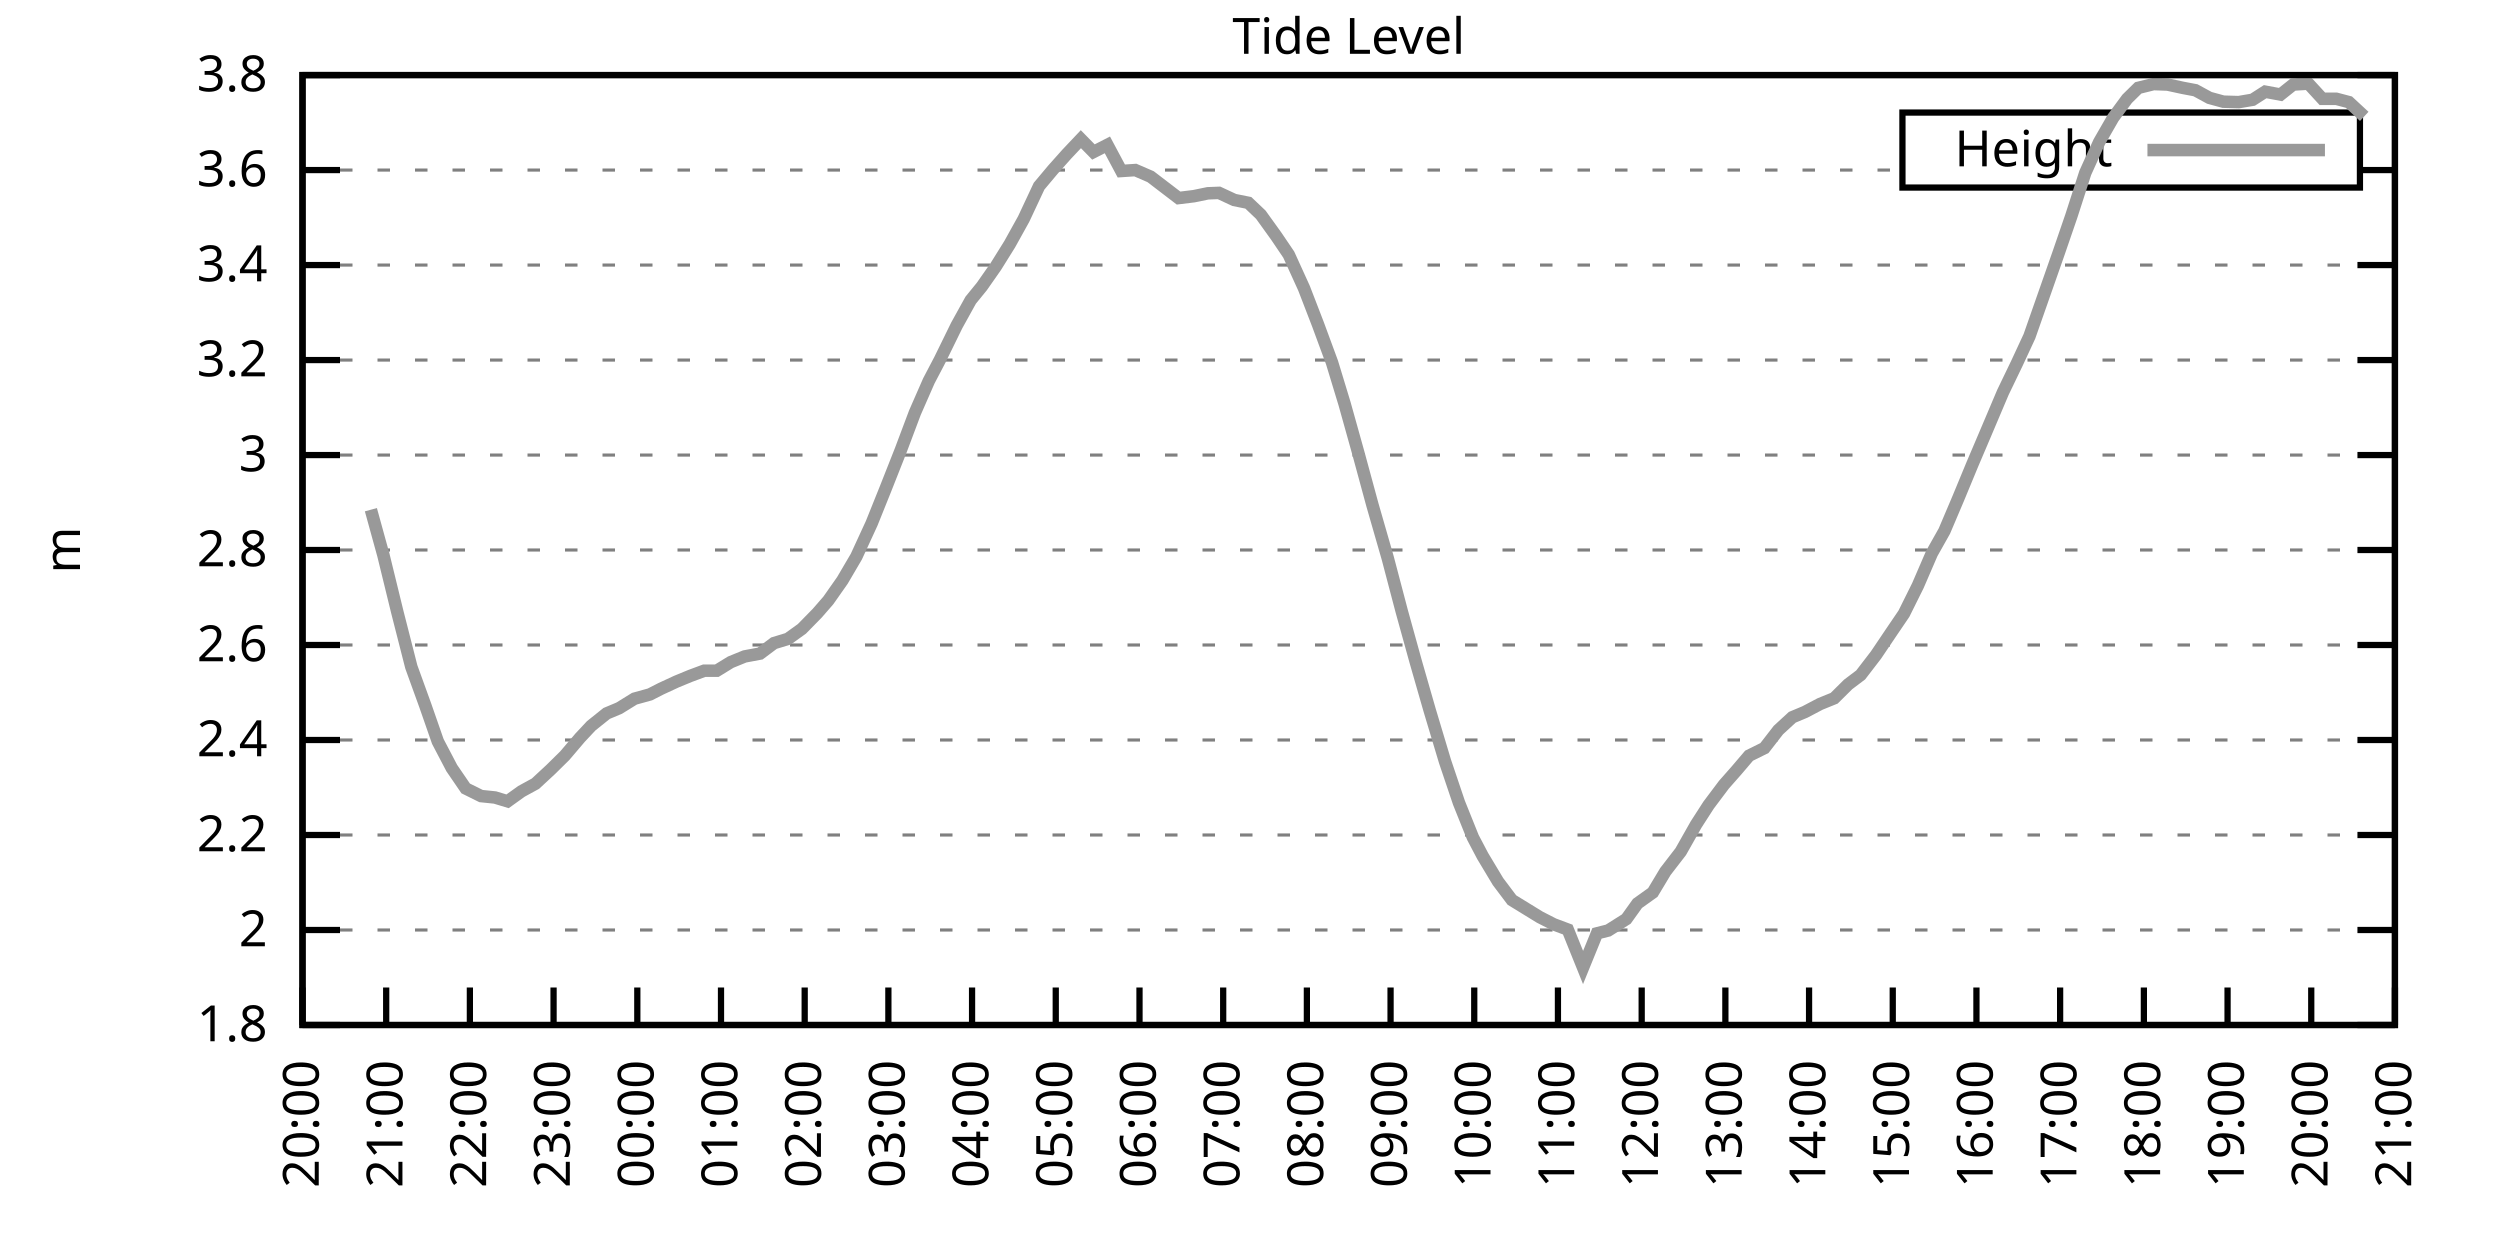
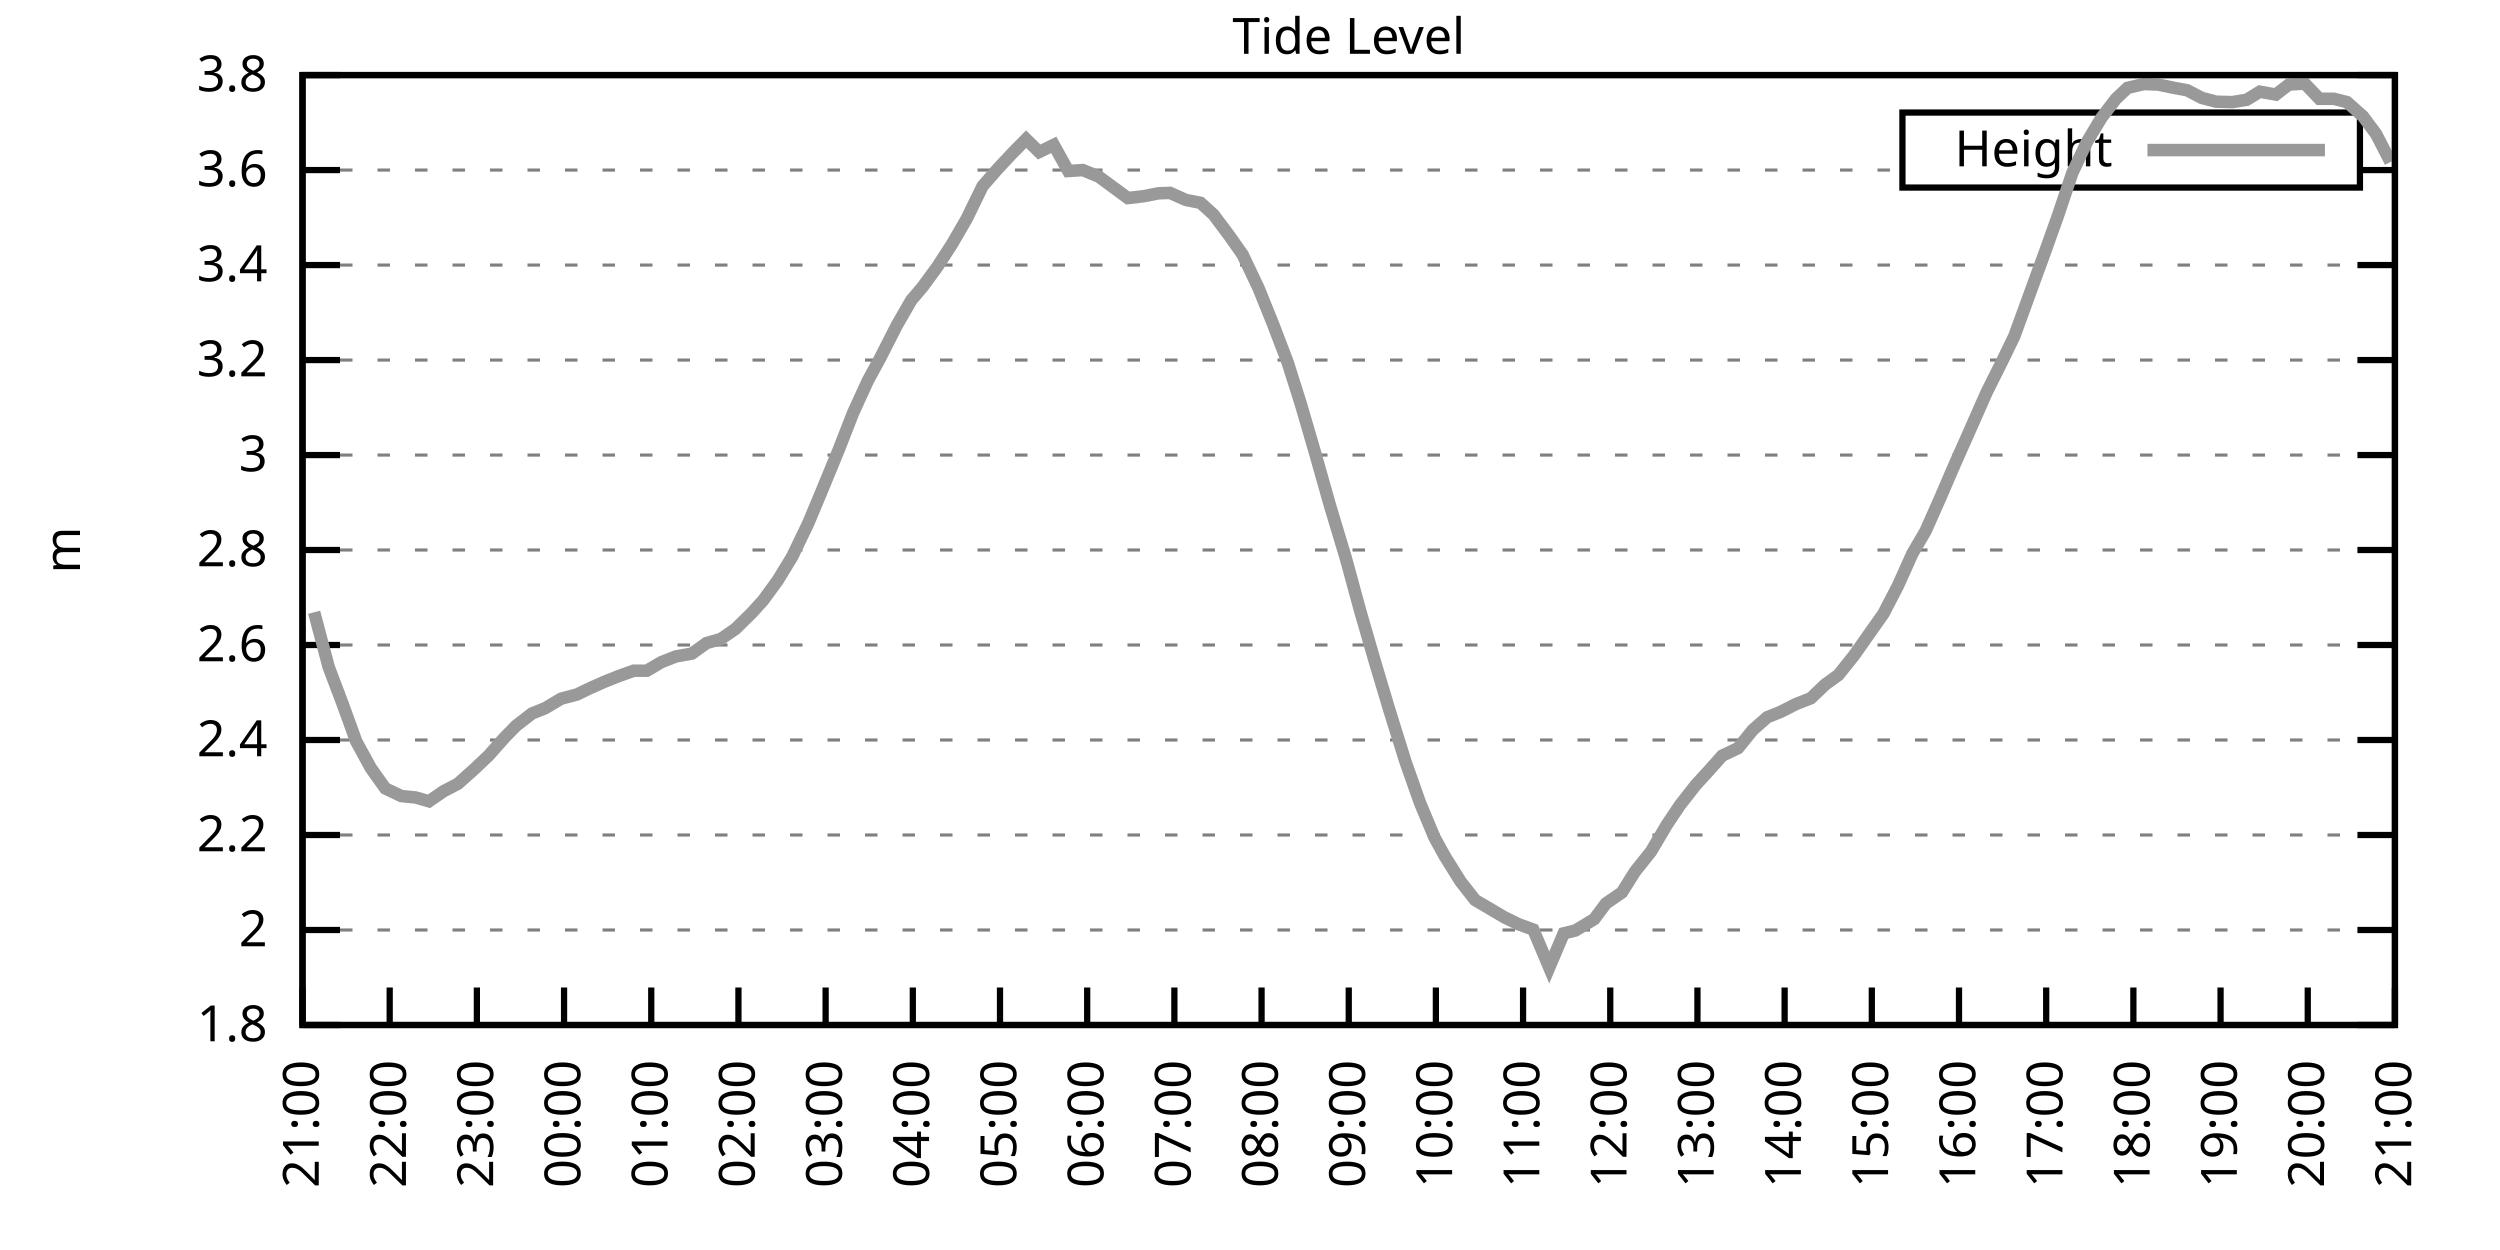
<svg xmlns="http://www.w3.org/2000/svg" xmlns:xlink="http://www.w3.org/1999/xlink" width="400" height="200" viewBox="0 0 400 200">
  <g id="gnuplot_canvas">
    <rect x="0" y="0" width="400" height="200" fill="none" />
    <defs>
      <circle id="gpDot" r="0.5" stroke-width="0.5" stroke="currentColor" />
      <path id="gpPt0" stroke-width="0.333" stroke="currentColor" d="M-1,0 h2 M0,-1 v2" />
      <path id="gpPt1" stroke-width="0.333" stroke="currentColor" d="M-1,-1 L1,1 M1,-1 L-1,1" />
      <path id="gpPt2" stroke-width="0.333" stroke="currentColor" d="M-1,0 L1,0 M0,-1 L0,1 M-1,-1 L1,1 M-1,1 L1,-1" />
      <rect id="gpPt3" stroke-width="0.333" stroke="currentColor" x="-1" y="-1" width="2" height="2" />
      <rect id="gpPt4" stroke-width="0.333" stroke="currentColor" fill="currentColor" x="-1" y="-1" width="2" height="2" />
      <circle id="gpPt5" stroke-width="0.333" stroke="currentColor" cx="0" cy="0" r="1" />
      <use xlink:href="#gpPt5" id="gpPt6" fill="currentColor" stroke="none" />
      <path id="gpPt7" stroke-width="0.333" stroke="currentColor" d="M0,-1.33 L-1.33,0.67 L1.33,0.67 z" />
      <use xlink:href="#gpPt7" id="gpPt8" fill="currentColor" stroke="none" />
      <use xlink:href="#gpPt7" id="gpPt9" stroke="currentColor" transform="rotate(180)" />
      <use xlink:href="#gpPt9" id="gpPt10" fill="currentColor" stroke="none" />
      <use xlink:href="#gpPt3" id="gpPt11" stroke="currentColor" transform="rotate(45)" />
      <use xlink:href="#gpPt11" id="gpPt12" fill="currentColor" stroke="none" />
      <path id="gpPt13" stroke-width="0.333" stroke="currentColor" d="M0,1.330 L1.265,0.411 L0.782,-1.067 L-0.782,-1.076 L-1.265,0.411 z" />
      <use xlink:href="#gpPt13" id="gpPt14" fill="currentColor" stroke="none" />
      <filter id="textbox" filterUnits="objectBoundingBox" x="0" y="0" height="1" width="1">
        <feFlood flood-color="white" flood-opacity="1" result="bgnd" />
        <feComposite in="SourceGraphic" in2="bgnd" operator="atop" />
      </filter>
      <filter id="greybox" filterUnits="objectBoundingBox" x="0" y="0" height="1" width="1">
        <feFlood flood-color="lightgrey" flood-opacity="1" result="grey" />
        <feComposite in="SourceGraphic" in2="grey" operator="atop" />
      </filter>
    </defs>
    <g fill="none" color="white" stroke="currentColor" stroke-width="1.00" stroke-linecap="butt" stroke-linejoin="miter">
</g>
    <g fill="none" color="black" stroke="currentColor" stroke-width="1.00" stroke-linecap="butt" stroke-linejoin="miter">
      <g stroke="none" shape-rendering="crispEdges">
        <polygon fill="rgb(255, 255, 255)" points="48.40,164.00 383.18,164.00 383.18,12.02 48.40,12.02 " />
      </g>
    </g>
    <g fill="none" color="black" stroke="currentColor" stroke-width="1.00" stroke-linecap="butt" stroke-linejoin="miter">
</g>
    <g fill="none" color="black" stroke="black" stroke-width="0.50" stroke-linecap="butt" stroke-linejoin="miter">
</g>
    <g fill="none" color="gray" stroke="currentColor" stroke-width="0.50" stroke-linecap="butt" stroke-linejoin="miter">
      <path stroke="gray" stroke-dasharray="2,4" class="gridline" d="M48.40,164.00 L383.19,164.00  " />
    </g>
    <g fill="none" color="gray" stroke="gray" stroke-width="1.00" stroke-linecap="butt" stroke-linejoin="miter">
</g>
    <g fill="none" color="black" stroke="currentColor" stroke-width="1.00" stroke-linecap="butt" stroke-linejoin="miter">
      <path stroke="black" d="M48.40,164.00 L54.40,164.00 M383.19,164.00 L377.19,164.00  " />
      <g transform="translate(42.80,166.60)" stroke="none" fill="black" font-family="Sans" font-size="8.00" text-anchor="end">
        <text>
          <tspan font-family="Sans"> 1.8</tspan>
        </text>
      </g>
    </g>
    <g fill="none" color="black" stroke="currentColor" stroke-width="1.00" stroke-linecap="butt" stroke-linejoin="miter">
</g>
    <g fill="none" color="black" stroke="black" stroke-width="0.50" stroke-linecap="butt" stroke-linejoin="miter">
</g>
    <g fill="none" color="gray" stroke="currentColor" stroke-width="0.50" stroke-linecap="butt" stroke-linejoin="miter">
      <path stroke="gray" stroke-dasharray="2,4" class="gridline" d="M48.40,148.80 L383.19,148.80  " />
    </g>
    <g fill="none" color="gray" stroke="gray" stroke-width="1.00" stroke-linecap="butt" stroke-linejoin="miter">
</g>
    <g fill="none" color="black" stroke="currentColor" stroke-width="1.00" stroke-linecap="butt" stroke-linejoin="miter">
      <path stroke="black" d="M48.40,148.80 L54.40,148.80 M383.19,148.80 L377.19,148.80  " />
      <g transform="translate(42.80,151.40)" stroke="none" fill="black" font-family="Sans" font-size="8.00" text-anchor="end">
        <text>
          <tspan font-family="Sans"> 2</tspan>
        </text>
      </g>
    </g>
    <g fill="none" color="black" stroke="currentColor" stroke-width="1.00" stroke-linecap="butt" stroke-linejoin="miter">
</g>
    <g fill="none" color="black" stroke="black" stroke-width="0.50" stroke-linecap="butt" stroke-linejoin="miter">
</g>
    <g fill="none" color="gray" stroke="currentColor" stroke-width="0.50" stroke-linecap="butt" stroke-linejoin="miter">
      <path stroke="gray" stroke-dasharray="2,4" class="gridline" d="M48.40,133.60 L383.19,133.60  " />
    </g>
    <g fill="none" color="gray" stroke="gray" stroke-width="1.00" stroke-linecap="butt" stroke-linejoin="miter">
</g>
    <g fill="none" color="black" stroke="currentColor" stroke-width="1.00" stroke-linecap="butt" stroke-linejoin="miter">
      <path stroke="black" d="M48.40,133.60 L54.40,133.60 M383.19,133.60 L377.19,133.60  " />
      <g transform="translate(42.80,136.20)" stroke="none" fill="black" font-family="Sans" font-size="8.00" text-anchor="end">
        <text>
          <tspan font-family="Sans"> 2.2</tspan>
        </text>
      </g>
    </g>
    <g fill="none" color="black" stroke="currentColor" stroke-width="1.00" stroke-linecap="butt" stroke-linejoin="miter">
</g>
    <g fill="none" color="black" stroke="black" stroke-width="0.50" stroke-linecap="butt" stroke-linejoin="miter">
</g>
    <g fill="none" color="gray" stroke="currentColor" stroke-width="0.50" stroke-linecap="butt" stroke-linejoin="miter">
      <path stroke="gray" stroke-dasharray="2,4" class="gridline" d="M48.40,118.40 L383.19,118.40  " />
    </g>
    <g fill="none" color="gray" stroke="gray" stroke-width="1.00" stroke-linecap="butt" stroke-linejoin="miter">
</g>
    <g fill="none" color="black" stroke="currentColor" stroke-width="1.00" stroke-linecap="butt" stroke-linejoin="miter">
      <path stroke="black" d="M48.40,118.40 L54.40,118.40 M383.19,118.40 L377.19,118.40  " />
      <g transform="translate(42.80,121.00)" stroke="none" fill="black" font-family="Sans" font-size="8.00" text-anchor="end">
        <text>
          <tspan font-family="Sans"> 2.4</tspan>
        </text>
      </g>
    </g>
    <g fill="none" color="black" stroke="currentColor" stroke-width="1.00" stroke-linecap="butt" stroke-linejoin="miter">
</g>
    <g fill="none" color="black" stroke="black" stroke-width="0.50" stroke-linecap="butt" stroke-linejoin="miter">
</g>
    <g fill="none" color="gray" stroke="currentColor" stroke-width="0.50" stroke-linecap="butt" stroke-linejoin="miter">
      <path stroke="gray" stroke-dasharray="2,4" class="gridline" d="M48.40,103.20 L383.19,103.20  " />
    </g>
    <g fill="none" color="gray" stroke="gray" stroke-width="1.00" stroke-linecap="butt" stroke-linejoin="miter">
</g>
    <g fill="none" color="black" stroke="currentColor" stroke-width="1.00" stroke-linecap="butt" stroke-linejoin="miter">
      <path stroke="black" d="M48.40,103.20 L54.40,103.20 M383.19,103.20 L377.19,103.20  " />
      <g transform="translate(42.80,105.80)" stroke="none" fill="black" font-family="Sans" font-size="8.00" text-anchor="end">
        <text>
          <tspan font-family="Sans"> 2.6</tspan>
        </text>
      </g>
    </g>
    <g fill="none" color="black" stroke="currentColor" stroke-width="1.00" stroke-linecap="butt" stroke-linejoin="miter">
</g>
    <g fill="none" color="black" stroke="black" stroke-width="0.50" stroke-linecap="butt" stroke-linejoin="miter">
</g>
    <g fill="none" color="gray" stroke="currentColor" stroke-width="0.50" stroke-linecap="butt" stroke-linejoin="miter">
      <path stroke="gray" stroke-dasharray="2,4" class="gridline" d="M48.40,88.00 L383.19,88.00  " />
    </g>
    <g fill="none" color="gray" stroke="gray" stroke-width="1.00" stroke-linecap="butt" stroke-linejoin="miter">
</g>
    <g fill="none" color="black" stroke="currentColor" stroke-width="1.00" stroke-linecap="butt" stroke-linejoin="miter">
      <path stroke="black" d="M48.40,88.00 L54.40,88.00 M383.19,88.00 L377.19,88.00  " />
      <g transform="translate(42.80,90.60)" stroke="none" fill="black" font-family="Sans" font-size="8.00" text-anchor="end">
        <text>
          <tspan font-family="Sans"> 2.8</tspan>
        </text>
      </g>
    </g>
    <g fill="none" color="black" stroke="currentColor" stroke-width="1.00" stroke-linecap="butt" stroke-linejoin="miter">
</g>
    <g fill="none" color="black" stroke="black" stroke-width="0.50" stroke-linecap="butt" stroke-linejoin="miter">
</g>
    <g fill="none" color="gray" stroke="currentColor" stroke-width="0.50" stroke-linecap="butt" stroke-linejoin="miter">
      <path stroke="gray" stroke-dasharray="2,4" class="gridline" d="M48.40,72.81 L383.19,72.81  " />
    </g>
    <g fill="none" color="gray" stroke="gray" stroke-width="1.00" stroke-linecap="butt" stroke-linejoin="miter">
</g>
    <g fill="none" color="black" stroke="currentColor" stroke-width="1.00" stroke-linecap="butt" stroke-linejoin="miter">
      <path stroke="black" d="M48.40,72.81 L54.40,72.81 M383.19,72.81 L377.19,72.81  " />
      <g transform="translate(42.80,75.41)" stroke="none" fill="black" font-family="Sans" font-size="8.00" text-anchor="end">
        <text>
          <tspan font-family="Sans"> 3</tspan>
        </text>
      </g>
    </g>
    <g fill="none" color="black" stroke="currentColor" stroke-width="1.00" stroke-linecap="butt" stroke-linejoin="miter">
</g>
    <g fill="none" color="black" stroke="black" stroke-width="0.50" stroke-linecap="butt" stroke-linejoin="miter">
</g>
    <g fill="none" color="gray" stroke="currentColor" stroke-width="0.50" stroke-linecap="butt" stroke-linejoin="miter">
      <path stroke="gray" stroke-dasharray="2,4" class="gridline" d="M48.40,57.61 L383.19,57.61  " />
    </g>
    <g fill="none" color="gray" stroke="gray" stroke-width="1.00" stroke-linecap="butt" stroke-linejoin="miter">
</g>
    <g fill="none" color="black" stroke="currentColor" stroke-width="1.00" stroke-linecap="butt" stroke-linejoin="miter">
      <path stroke="black" d="M48.40,57.61 L54.40,57.61 M383.19,57.61 L377.19,57.61  " />
      <g transform="translate(42.80,60.21)" stroke="none" fill="black" font-family="Sans" font-size="8.00" text-anchor="end">
        <text>
          <tspan font-family="Sans"> 3.2</tspan>
        </text>
      </g>
    </g>
    <g fill="none" color="black" stroke="currentColor" stroke-width="1.00" stroke-linecap="butt" stroke-linejoin="miter">
</g>
    <g fill="none" color="black" stroke="black" stroke-width="0.50" stroke-linecap="butt" stroke-linejoin="miter">
</g>
    <g fill="none" color="gray" stroke="currentColor" stroke-width="0.50" stroke-linecap="butt" stroke-linejoin="miter">
      <path stroke="gray" stroke-dasharray="2,4" class="gridline" d="M48.40,42.41 L383.19,42.41  " />
    </g>
    <g fill="none" color="gray" stroke="gray" stroke-width="1.00" stroke-linecap="butt" stroke-linejoin="miter">
</g>
    <g fill="none" color="black" stroke="currentColor" stroke-width="1.00" stroke-linecap="butt" stroke-linejoin="miter">
      <path stroke="black" d="M48.40,42.41 L54.40,42.41 M383.19,42.41 L377.19,42.41  " />
      <g transform="translate(42.80,45.01)" stroke="none" fill="black" font-family="Sans" font-size="8.00" text-anchor="end">
        <text>
          <tspan font-family="Sans"> 3.4</tspan>
        </text>
      </g>
    </g>
    <g fill="none" color="black" stroke="currentColor" stroke-width="1.00" stroke-linecap="butt" stroke-linejoin="miter">
</g>
    <g fill="none" color="black" stroke="black" stroke-width="0.50" stroke-linecap="butt" stroke-linejoin="miter">
</g>
    <g fill="none" color="gray" stroke="currentColor" stroke-width="0.50" stroke-linecap="butt" stroke-linejoin="miter">
      <path stroke="gray" stroke-dasharray="2,4" class="gridline" d="M48.40,27.21 L304.39,27.21 M377.59,27.21 L383.19,27.21  " />
    </g>
    <g fill="none" color="gray" stroke="gray" stroke-width="1.00" stroke-linecap="butt" stroke-linejoin="miter">
</g>
    <g fill="none" color="black" stroke="currentColor" stroke-width="1.00" stroke-linecap="butt" stroke-linejoin="miter">
      <path stroke="black" d="M48.40,27.21 L54.40,27.21 M383.19,27.21 L377.19,27.21  " />
      <g transform="translate(42.80,29.81)" stroke="none" fill="black" font-family="Sans" font-size="8.00" text-anchor="end">
        <text>
          <tspan font-family="Sans"> 3.6</tspan>
        </text>
      </g>
    </g>
    <g fill="none" color="black" stroke="currentColor" stroke-width="1.00" stroke-linecap="butt" stroke-linejoin="miter">
</g>
    <g fill="none" color="black" stroke="black" stroke-width="0.50" stroke-linecap="butt" stroke-linejoin="miter">
</g>
    <g fill="none" color="gray" stroke="currentColor" stroke-width="0.50" stroke-linecap="butt" stroke-linejoin="miter">
      <path stroke="gray" stroke-dasharray="2,4" class="gridline" d="M48.40,12.01 L383.19,12.01  " />
    </g>
    <g fill="none" color="gray" stroke="gray" stroke-width="1.00" stroke-linecap="butt" stroke-linejoin="miter">
</g>
    <g fill="none" color="black" stroke="currentColor" stroke-width="1.00" stroke-linecap="butt" stroke-linejoin="miter">
      <path stroke="black" d="M48.40,12.01 L54.40,12.01 M383.19,12.01 L377.19,12.01  " />
      <g transform="translate(42.80,14.61)" stroke="none" fill="black" font-family="Sans" font-size="8.00" text-anchor="end">
        <text>
          <tspan font-family="Sans"> 3.8</tspan>
        </text>
      </g>
    </g>
    <g fill="none" color="black" stroke="currentColor" stroke-width="1.00" stroke-linecap="butt" stroke-linejoin="miter">
      <path stroke="black" d="M48.40,164.00 L48.40,158.00  " />
      <g transform="translate(51.00,169.60) rotate(270.00)" stroke="none" fill="black" font-family="Sans" font-size="8.00" text-anchor="end">
        <text>
-           <tspan font-family="Sans">20:00</tspan>
-         </text>
-       </g>
-     </g>
-     <g fill="none" color="black" stroke="currentColor" stroke-width="1.00" stroke-linecap="butt" stroke-linejoin="miter">
-       <path stroke="black" d="M61.79,164.00 L61.79,158.00  " />
-       <g transform="translate(64.39,169.60) rotate(270.00)" stroke="none" fill="black" font-family="Sans" font-size="8.00" text-anchor="end">
-         <text>
          <tspan font-family="Sans">21:00</tspan>
        </text>
      </g>
    </g>
    <g fill="none" color="black" stroke="currentColor" stroke-width="1.00" stroke-linecap="butt" stroke-linejoin="miter">
-       <path stroke="black" d="M75.18,164.00 L75.18,158.00  " />
-       <g transform="translate(77.78,169.60) rotate(270.00)" stroke="none" fill="black" font-family="Sans" font-size="8.00" text-anchor="end">
+       <path stroke="black" d="M62.35,164.00 L62.35,158.00  " />
+       <g transform="translate(64.95,169.60) rotate(270.00)" stroke="none" fill="black" font-family="Sans" font-size="8.00" text-anchor="end">
        <text>
          <tspan font-family="Sans">22:00</tspan>
        </text>
      </g>
    </g>
    <g fill="none" color="black" stroke="currentColor" stroke-width="1.00" stroke-linecap="butt" stroke-linejoin="miter">
-       <path stroke="black" d="M88.57,164.00 L88.57,158.00  " />
-       <g transform="translate(91.17,169.60) rotate(270.00)" stroke="none" fill="black" font-family="Sans" font-size="8.00" text-anchor="end">
+       <path stroke="black" d="M76.30,164.00 L76.30,158.00  " />
+       <g transform="translate(78.90,169.60) rotate(270.00)" stroke="none" fill="black" font-family="Sans" font-size="8.00" text-anchor="end">
        <text>
          <tspan font-family="Sans">23:00</tspan>
        </text>
      </g>
    </g>
    <g fill="none" color="black" stroke="currentColor" stroke-width="1.00" stroke-linecap="butt" stroke-linejoin="miter">
-       <path stroke="black" d="M101.97,164.00 L101.97,158.00  " />
-       <g transform="translate(104.57,169.60) rotate(270.00)" stroke="none" fill="black" font-family="Sans" font-size="8.00" text-anchor="end">
+       <path stroke="black" d="M90.25,164.00 L90.25,158.00  " />
+       <g transform="translate(92.85,169.60) rotate(270.00)" stroke="none" fill="black" font-family="Sans" font-size="8.00" text-anchor="end">
        <text>
          <tspan font-family="Sans">00:00</tspan>
        </text>
      </g>
    </g>
    <g fill="none" color="black" stroke="currentColor" stroke-width="1.00" stroke-linecap="butt" stroke-linejoin="miter">
-       <path stroke="black" d="M115.36,164.00 L115.36,158.00  " />
-       <g transform="translate(117.96,169.60) rotate(270.00)" stroke="none" fill="black" font-family="Sans" font-size="8.00" text-anchor="end">
+       <path stroke="black" d="M104.20,164.00 L104.20,158.00  " />
+       <g transform="translate(106.80,169.60) rotate(270.00)" stroke="none" fill="black" font-family="Sans" font-size="8.00" text-anchor="end">
        <text>
          <tspan font-family="Sans">01:00</tspan>
        </text>
      </g>
    </g>
    <g fill="none" color="black" stroke="currentColor" stroke-width="1.00" stroke-linecap="butt" stroke-linejoin="miter">
-       <path stroke="black" d="M128.75,164.00 L128.75,158.00  " />
-       <g transform="translate(131.35,169.60) rotate(270.00)" stroke="none" fill="black" font-family="Sans" font-size="8.00" text-anchor="end">
+       <path stroke="black" d="M118.15,164.00 L118.15,158.00  " />
+       <g transform="translate(120.75,169.60) rotate(270.00)" stroke="none" fill="black" font-family="Sans" font-size="8.00" text-anchor="end">
        <text>
          <tspan font-family="Sans">02:00</tspan>
        </text>
      </g>
    </g>
    <g fill="none" color="black" stroke="currentColor" stroke-width="1.00" stroke-linecap="butt" stroke-linejoin="miter">
-       <path stroke="black" d="M142.14,164.00 L142.14,158.00  " />
-       <g transform="translate(144.74,169.60) rotate(270.00)" stroke="none" fill="black" font-family="Sans" font-size="8.00" text-anchor="end">
+       <path stroke="black" d="M132.10,164.00 L132.10,158.00  " />
+       <g transform="translate(134.70,169.60) rotate(270.00)" stroke="none" fill="black" font-family="Sans" font-size="8.00" text-anchor="end">
        <text>
          <tspan font-family="Sans">03:00</tspan>
        </text>
      </g>
    </g>
    <g fill="none" color="black" stroke="currentColor" stroke-width="1.00" stroke-linecap="butt" stroke-linejoin="miter">
-       <path stroke="black" d="M155.53,164.00 L155.53,158.00  " />
-       <g transform="translate(158.13,169.60) rotate(270.00)" stroke="none" fill="black" font-family="Sans" font-size="8.00" text-anchor="end">
+       <path stroke="black" d="M146.05,164.00 L146.05,158.00  " />
+       <g transform="translate(148.65,169.60) rotate(270.00)" stroke="none" fill="black" font-family="Sans" font-size="8.00" text-anchor="end">
        <text>
          <tspan font-family="Sans">04:00</tspan>
        </text>
      </g>
    </g>
    <g fill="none" color="black" stroke="currentColor" stroke-width="1.00" stroke-linecap="butt" stroke-linejoin="miter">
-       <path stroke="black" d="M168.92,164.00 L168.92,158.00  " />
-       <g transform="translate(171.52,169.60) rotate(270.00)" stroke="none" fill="black" font-family="Sans" font-size="8.00" text-anchor="end">
+       <path stroke="black" d="M160.00,164.00 L160.00,158.00  " />
+       <g transform="translate(162.60,169.60) rotate(270.00)" stroke="none" fill="black" font-family="Sans" font-size="8.00" text-anchor="end">
        <text>
          <tspan font-family="Sans">05:00</tspan>
        </text>
      </g>
    </g>
    <g fill="none" color="black" stroke="currentColor" stroke-width="1.00" stroke-linecap="butt" stroke-linejoin="miter">
-       <path stroke="black" d="M182.32,164.00 L182.32,158.00  " />
-       <g transform="translate(184.92,169.60) rotate(270.00)" stroke="none" fill="black" font-family="Sans" font-size="8.00" text-anchor="end">
+       <path stroke="black" d="M173.95,164.00 L173.95,158.00  " />
+       <g transform="translate(176.55,169.60) rotate(270.00)" stroke="none" fill="black" font-family="Sans" font-size="8.00" text-anchor="end">
        <text>
          <tspan font-family="Sans">06:00</tspan>
        </text>
      </g>
    </g>
    <g fill="none" color="black" stroke="currentColor" stroke-width="1.00" stroke-linecap="butt" stroke-linejoin="miter">
-       <path stroke="black" d="M195.71,164.00 L195.71,158.00  " />
-       <g transform="translate(198.31,169.60) rotate(270.00)" stroke="none" fill="black" font-family="Sans" font-size="8.00" text-anchor="end">
+       <path stroke="black" d="M187.90,164.00 L187.90,158.00  " />
+       <g transform="translate(190.50,169.60) rotate(270.00)" stroke="none" fill="black" font-family="Sans" font-size="8.00" text-anchor="end">
        <text>
          <tspan font-family="Sans">07:00</tspan>
        </text>
      </g>
    </g>
    <g fill="none" color="black" stroke="currentColor" stroke-width="1.00" stroke-linecap="butt" stroke-linejoin="miter">
-       <path stroke="black" d="M209.10,164.00 L209.10,158.00  " />
-       <g transform="translate(211.70,169.60) rotate(270.00)" stroke="none" fill="black" font-family="Sans" font-size="8.00" text-anchor="end">
+       <path stroke="black" d="M201.85,164.00 L201.85,158.00  " />
+       <g transform="translate(204.45,169.60) rotate(270.00)" stroke="none" fill="black" font-family="Sans" font-size="8.00" text-anchor="end">
        <text>
          <tspan font-family="Sans">08:00</tspan>
        </text>
      </g>
    </g>
    <g fill="none" color="black" stroke="currentColor" stroke-width="1.00" stroke-linecap="butt" stroke-linejoin="miter">
-       <path stroke="black" d="M222.49,164.00 L222.49,158.00  " />
-       <g transform="translate(225.09,169.60) rotate(270.00)" stroke="none" fill="black" font-family="Sans" font-size="8.00" text-anchor="end">
+       <path stroke="black" d="M215.80,164.00 L215.80,158.00  " />
+       <g transform="translate(218.40,169.60) rotate(270.00)" stroke="none" fill="black" font-family="Sans" font-size="8.00" text-anchor="end">
        <text>
          <tspan font-family="Sans">09:00</tspan>
        </text>
      </g>
    </g>
    <g fill="none" color="black" stroke="currentColor" stroke-width="1.00" stroke-linecap="butt" stroke-linejoin="miter">
-       <path stroke="black" d="M235.88,164.00 L235.88,158.00  " />
-       <g transform="translate(238.48,169.60) rotate(270.00)" stroke="none" fill="black" font-family="Sans" font-size="8.00" text-anchor="end">
+       <path stroke="black" d="M229.74,164.00 L229.74,158.00  " />
+       <g transform="translate(232.34,169.60) rotate(270.00)" stroke="none" fill="black" font-family="Sans" font-size="8.00" text-anchor="end">
        <text>
          <tspan font-family="Sans">10:00</tspan>
        </text>
      </g>
    </g>
    <g fill="none" color="black" stroke="currentColor" stroke-width="1.00" stroke-linecap="butt" stroke-linejoin="miter">
-       <path stroke="black" d="M249.27,164.00 L249.27,158.00  " />
-       <g transform="translate(251.87,169.60) rotate(270.00)" stroke="none" fill="black" font-family="Sans" font-size="8.00" text-anchor="end">
+       <path stroke="black" d="M243.69,164.00 L243.69,158.00  " />
+       <g transform="translate(246.29,169.60) rotate(270.00)" stroke="none" fill="black" font-family="Sans" font-size="8.00" text-anchor="end">
        <text>
          <tspan font-family="Sans">11:00</tspan>
        </text>
      </g>
    </g>
    <g fill="none" color="black" stroke="currentColor" stroke-width="1.00" stroke-linecap="butt" stroke-linejoin="miter">
-       <path stroke="black" d="M262.67,164.00 L262.67,158.00  " />
-       <g transform="translate(265.27,169.60) rotate(270.00)" stroke="none" fill="black" font-family="Sans" font-size="8.00" text-anchor="end">
+       <path stroke="black" d="M257.64,164.00 L257.64,158.00  " />
+       <g transform="translate(260.24,169.60) rotate(270.00)" stroke="none" fill="black" font-family="Sans" font-size="8.00" text-anchor="end">
        <text>
          <tspan font-family="Sans">12:00</tspan>
        </text>
      </g>
    </g>
    <g fill="none" color="black" stroke="currentColor" stroke-width="1.00" stroke-linecap="butt" stroke-linejoin="miter">
-       <path stroke="black" d="M276.06,164.00 L276.06,158.00  " />
-       <g transform="translate(278.66,169.60) rotate(270.00)" stroke="none" fill="black" font-family="Sans" font-size="8.00" text-anchor="end">
+       <path stroke="black" d="M271.59,164.00 L271.59,158.00  " />
+       <g transform="translate(274.19,169.60) rotate(270.00)" stroke="none" fill="black" font-family="Sans" font-size="8.00" text-anchor="end">
        <text>
          <tspan font-family="Sans">13:00</tspan>
        </text>
      </g>
    </g>
    <g fill="none" color="black" stroke="currentColor" stroke-width="1.00" stroke-linecap="butt" stroke-linejoin="miter">
-       <path stroke="black" d="M289.45,164.00 L289.45,158.00  " />
-       <g transform="translate(292.05,169.60) rotate(270.00)" stroke="none" fill="black" font-family="Sans" font-size="8.00" text-anchor="end">
+       <path stroke="black" d="M285.54,164.00 L285.54,158.00  " />
+       <g transform="translate(288.14,169.60) rotate(270.00)" stroke="none" fill="black" font-family="Sans" font-size="8.00" text-anchor="end">
        <text>
          <tspan font-family="Sans">14:00</tspan>
        </text>
      </g>
    </g>
    <g fill="none" color="black" stroke="currentColor" stroke-width="1.00" stroke-linecap="butt" stroke-linejoin="miter">
-       <path stroke="black" d="M302.84,164.00 L302.84,158.00  " />
-       <g transform="translate(305.44,169.60) rotate(270.00)" stroke="none" fill="black" font-family="Sans" font-size="8.00" text-anchor="end">
+       <path stroke="black" d="M299.49,164.00 L299.49,158.00  " />
+       <g transform="translate(302.09,169.60) rotate(270.00)" stroke="none" fill="black" font-family="Sans" font-size="8.00" text-anchor="end">
        <text>
          <tspan font-family="Sans">15:00</tspan>
        </text>
      </g>
    </g>
    <g fill="none" color="black" stroke="currentColor" stroke-width="1.00" stroke-linecap="butt" stroke-linejoin="miter">
-       <path stroke="black" d="M316.23,164.00 L316.23,158.00  " />
-       <g transform="translate(318.83,169.60) rotate(270.00)" stroke="none" fill="black" font-family="Sans" font-size="8.00" text-anchor="end">
+       <path stroke="black" d="M313.44,164.00 L313.44,158.00  " />
+       <g transform="translate(316.04,169.60) rotate(270.00)" stroke="none" fill="black" font-family="Sans" font-size="8.00" text-anchor="end">
        <text>
          <tspan font-family="Sans">16:00</tspan>
        </text>
      </g>
    </g>
    <g fill="none" color="black" stroke="currentColor" stroke-width="1.00" stroke-linecap="butt" stroke-linejoin="miter">
-       <path stroke="black" d="M329.62,164.00 L329.62,158.00  " />
-       <g transform="translate(332.22,169.60) rotate(270.00)" stroke="none" fill="black" font-family="Sans" font-size="8.00" text-anchor="end">
+       <path stroke="black" d="M327.39,164.00 L327.39,158.00  " />
+       <g transform="translate(329.99,169.60) rotate(270.00)" stroke="none" fill="black" font-family="Sans" font-size="8.00" text-anchor="end">
        <text>
          <tspan font-family="Sans">17:00</tspan>
        </text>
      </g>
    </g>
    <g fill="none" color="black" stroke="currentColor" stroke-width="1.00" stroke-linecap="butt" stroke-linejoin="miter">
-       <path stroke="black" d="M343.02,164.00 L343.02,158.00  " />
-       <g transform="translate(345.62,169.60) rotate(270.00)" stroke="none" fill="black" font-family="Sans" font-size="8.00" text-anchor="end">
+       <path stroke="black" d="M341.34,164.00 L341.34,158.00  " />
+       <g transform="translate(343.94,169.60) rotate(270.00)" stroke="none" fill="black" font-family="Sans" font-size="8.00" text-anchor="end">
        <text>
          <tspan font-family="Sans">18:00</tspan>
        </text>
      </g>
    </g>
    <g fill="none" color="black" stroke="currentColor" stroke-width="1.00" stroke-linecap="butt" stroke-linejoin="miter">
-       <path stroke="black" d="M356.41,164.00 L356.41,158.00  " />
-       <g transform="translate(359.01,169.60) rotate(270.00)" stroke="none" fill="black" font-family="Sans" font-size="8.00" text-anchor="end">
+       <path stroke="black" d="M355.29,164.00 L355.29,158.00  " />
+       <g transform="translate(357.89,169.60) rotate(270.00)" stroke="none" fill="black" font-family="Sans" font-size="8.00" text-anchor="end">
        <text>
          <tspan font-family="Sans">19:00</tspan>
        </text>
      </g>
    </g>
    <g fill="none" color="black" stroke="currentColor" stroke-width="1.00" stroke-linecap="butt" stroke-linejoin="miter">
-       <path stroke="black" d="M369.80,164.00 L369.80,158.00  " />
-       <g transform="translate(372.40,169.60) rotate(270.00)" stroke="none" fill="black" font-family="Sans" font-size="8.00" text-anchor="end">
+       <path stroke="black" d="M369.24,164.00 L369.24,158.00  " />
+       <g transform="translate(371.84,169.60) rotate(270.00)" stroke="none" fill="black" font-family="Sans" font-size="8.00" text-anchor="end">
        <text>
          <tspan font-family="Sans">20:00</tspan>
        </text>
      </g>
    </g>
    <g fill="none" color="black" stroke="currentColor" stroke-width="1.00" stroke-linecap="butt" stroke-linejoin="miter">
      <path stroke="black" d="M383.19,164.00 L383.19,158.00  " />
      <g transform="translate(385.79,169.60) rotate(270.00)" stroke="none" fill="black" font-family="Sans" font-size="8.00" text-anchor="end">
        <text>
          <tspan font-family="Sans">21:00</tspan>
        </text>
      </g>
    </g>
    <g fill="none" color="black" stroke="currentColor" stroke-width="1.00" stroke-linecap="butt" stroke-linejoin="miter">
</g>
    <g fill="none" color="black" stroke="currentColor" stroke-width="1.00" stroke-linecap="butt" stroke-linejoin="miter">
      <path stroke="black" d="M48.40,12.01 L48.40,164.00 L383.19,164.00 L383.19,12.01 L48.40,12.01 Z  " />
    </g>
    <g fill="none" color="black" stroke="currentColor" stroke-width="1.00" stroke-linecap="butt" stroke-linejoin="miter">
</g>
    <g fill="none" color="black" stroke="currentColor" stroke-width="1.00" stroke-linecap="butt" stroke-linejoin="miter">
      <path stroke="black" d="M304.39,30.01 L304.39,18.01 L377.59,18.01 L377.59,30.01 L304.39,30.01 Z  " />
    </g>
    <g id="Tide_level_plot_1">
      <g fill="none" color="white" stroke="black" stroke-width="2.00" stroke-linecap="butt" stroke-linejoin="miter">
</g>
      <g fill="none" color="black" stroke="currentColor" stroke-width="2.00" stroke-linecap="butt" stroke-linejoin="miter">
        <g transform="translate(337.99,26.61)" stroke="none" fill="black" font-family="Sans" font-size="8.00" text-anchor="end">
          <text>
            <tspan font-family="Sans">Height</tspan>
          </text>
        </g>
      </g>
      <g fill="none" color="black" stroke="currentColor" stroke-width="2.00" stroke-linecap="butt" stroke-linejoin="miter">
-         <path stroke="rgb(153, 153, 153)" d="M343.59,24.01 L371.99,24.01 M59.34,81.55 L61.35,88.84 L63.58,97.96 L65.81,106.70 L68.04,112.86 L70.05,118.63   L72.28,122.89 L74.51,126.15 L76.97,127.37 L79.20,127.60 L81.21,128.21 L83.44,126.61 L85.67,125.39 L88.13,123.11   L90.36,120.91 L92.82,118.02 L94.60,116.12 L97.06,114.15 L99.06,113.31 L101.52,111.79 L103.98,111.11 L105.76,110.20   L108.22,109.06 L110.45,108.14 L112.68,107.31 L114.69,107.31 L116.92,105.94 L119.15,105.03 L121.61,104.57 L123.84,102.90   L126.07,102.22 L128.30,100.62 L130.76,98.11 L132.54,96.06 L134.78,92.87 L137.01,89.07 L139.46,83.75 L141.69,78.20   L144.15,71.97 L146.38,66.04 L148.61,60.95 L150.40,57.53 L153.08,52.06 L155.31,48.03 L157.10,45.83 L159.33,42.64   L161.56,39.06 L163.79,35.04 L166.25,29.79 L168.48,27.13 L170.71,24.63 L172.94,22.27 L174.95,24.32 L177.18,23.18   L179.41,27.36 L181.65,27.21 L184.10,28.27 L188.57,31.69 L191.02,31.39 L193.25,30.93 L195.04,30.86 L197.49,32.00   L199.73,32.45 L201.73,34.35 L204.19,37.77 L206.20,40.74 L208.65,46.13 L210.88,51.91 L213.12,57.99 L215.13,64.60   L217.36,72.58 L219.59,80.79 L222.04,89.30 L224.28,97.81 L226.51,105.86 L228.74,113.62 L231.20,121.82 L233.43,128.43   L235.66,133.98 L237.22,136.95 L239.68,141.05 L241.91,144.01 L244.14,145.38 L246.37,146.75 L248.60,147.89 L250.84,148.73   L253.29,154.80 L255.52,149.33 L257.31,148.88 L260.21,147.05 L262.00,144.55 L264.45,142.80 L266.46,139.45 L268.92,136.26   L271.37,131.93 L273.38,128.81 L275.83,125.55 L277.84,123.27 L279.85,120.91 L282.31,119.69 L284.54,116.81 L286.77,114.76   L288.78,113.92 L291.23,112.63 L293.47,111.72 L295.70,109.51 L297.71,107.99 L300.16,104.80 L302.62,101.15 L304.63,98.19   L306.86,93.70 L309.09,88.54 L311.10,84.97 L313.33,79.72 L315.56,74.33 L317.57,69.61 L320.47,62.77 L322.70,58.14   L324.71,53.81 L329.40,40.43 L331.41,34.58 L333.64,27.66 L335.87,22.73 L338.10,18.85 L340.34,15.81 L342.12,14.06   L344.58,13.45 L346.81,13.53 L349.26,14.06 L351.27,14.44 L353.51,15.66 L355.74,16.27 L358.19,16.34 L360.42,15.96   L362.43,14.67 L364.89,15.13 L366.90,13.53 L369.35,13.38 L371.58,15.81 L373.82,15.81 L375.82,16.34 L378.28,18.62    " />
+         <path stroke="rgb(153, 153, 153)" d="M343.59,24.01 L371.99,24.01 M50.26,97.96 L52.58,106.70 L54.91,112.86 L57.00,118.63 L59.33,122.89 L61.65,126.15   L64.21,127.37 L66.53,127.60 L68.63,128.21 L70.95,126.61 L73.28,125.39 L75.83,123.11 L78.16,120.91 L80.72,118.02   L82.58,116.12 L85.13,114.15 L87.23,113.31 L89.78,111.79 L92.34,111.11 L94.20,110.20 L96.76,109.06 L99.08,108.14   L101.41,107.31 L103.50,107.31 L105.83,105.94 L108.15,105.03 L110.71,104.57 L113.03,102.90 L115.36,102.22 L117.68,100.62   L120.24,98.11 L122.10,96.06 L124.43,92.87 L126.75,89.07 L129.31,83.75 L131.63,78.20 L134.19,71.97 L136.51,66.04   L138.84,60.95 L140.70,57.53 L143.49,52.06 L145.81,48.03 L147.67,45.83 L150.00,42.64 L152.32,39.06 L154.65,35.04   L157.21,29.79 L159.53,27.13 L161.86,24.63 L164.18,22.27 L166.27,24.32 L168.60,23.18 L170.92,27.36 L173.25,27.21   L175.81,28.27 L180.46,31.69 L183.01,31.39 L185.34,30.93 L187.20,30.86 L189.76,32.00 L192.08,32.45 L194.17,34.35   L196.73,37.77 L198.82,40.74 L201.38,46.13 L203.71,51.91 L206.03,57.99 L208.12,64.60 L210.45,72.58 L212.77,80.79   L215.33,89.30 L217.65,97.81 L219.98,105.86 L222.30,113.62 L224.86,121.82 L227.19,128.43 L229.51,133.98 L231.14,136.95   L233.70,141.05 L236.02,144.01 L238.35,145.38 L240.67,146.75 L243.00,147.89 L245.32,148.73 L247.88,154.80 L250.20,149.33   L252.06,148.88 L255.09,147.05 L256.95,144.55 L259.50,142.80 L261.60,139.45 L264.15,136.26 L266.71,131.93 L268.80,128.81   L271.36,125.55 L273.45,123.27 L275.55,120.91 L278.10,119.69 L280.43,116.81 L282.75,114.76 L284.85,113.92 L287.40,112.63   L289.73,111.72 L292.05,109.51 L294.15,107.99 L296.70,104.80 L299.26,101.15 L301.35,98.19 L303.68,93.70 L306.00,88.54   L308.09,84.97 L310.42,79.72 L312.74,74.33 L314.84,69.61 L317.86,62.77 L320.18,58.14 L322.28,53.81 L327.16,40.43   L329.25,34.58 L331.58,27.66 L333.90,22.73 L336.23,18.85 L338.55,15.81 L340.41,14.06 L342.97,13.45 L345.29,13.53   L347.85,14.06 L349.94,14.44 L352.27,15.66 L354.59,16.27 L357.15,16.34 L359.48,15.96 L361.57,14.67 L364.13,15.13   L366.22,13.53 L368.78,13.38 L371.10,15.81 L373.43,15.81 L375.52,16.34 L378.08,18.62 L380.17,21.43 L382.49,25.92    " />
      </g>
    </g>
    <g fill="none" color="black" stroke="currentColor" stroke-width="2.00" stroke-linecap="butt" stroke-linejoin="miter">
</g>
    <g fill="none" color="black" stroke="black" stroke-width="1.00" stroke-linecap="butt" stroke-linejoin="miter">
</g>
    <g fill="none" color="black" stroke="currentColor" stroke-width="1.00" stroke-linecap="butt" stroke-linejoin="miter">
      <path stroke="black" d="M48.40,12.01 L48.40,164.00 L383.19,164.00 L383.19,12.01 L48.40,12.01 Z  " />
      <g transform="translate(12.80,88.01) rotate(270.00)" stroke="none" fill="black" font-family="Sans" font-size="8.00" text-anchor="middle">
        <text>
          <tspan font-family="Sans">m</tspan>
        </text>
      </g>
    </g>
    <g fill="none" color="black" stroke="currentColor" stroke-width="1.00" stroke-linecap="butt" stroke-linejoin="miter">
</g>
    <g fill="none" color="black" stroke="currentColor" stroke-width="1.00" stroke-linecap="butt" stroke-linejoin="miter">
      <g transform="translate(215.79,8.61)" stroke="none" fill="black" font-family="Sans" font-size="8.00" text-anchor="middle">
        <text>
          <tspan font-family="Sans">Tide Level</tspan>
        </text>
      </g>
    </g>
    <g fill="none" color="black" stroke="currentColor" stroke-width="1.00" stroke-linecap="butt" stroke-linejoin="miter">
</g>
  </g>
</svg>
